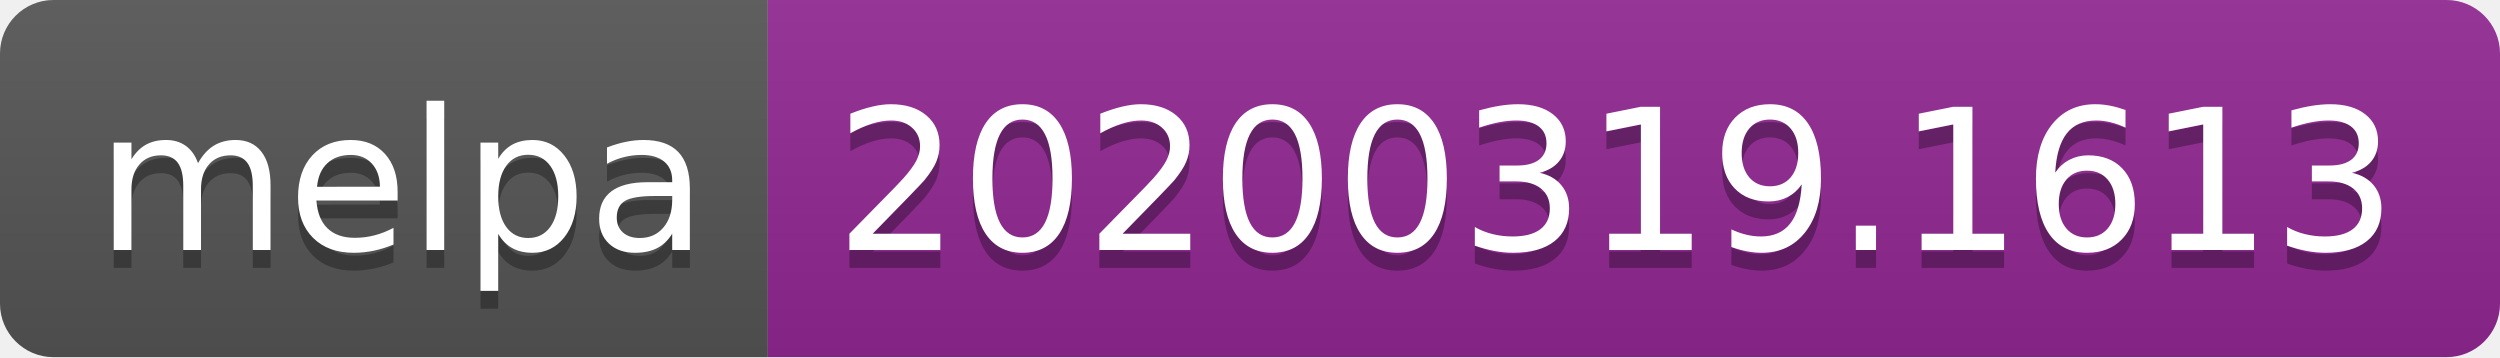
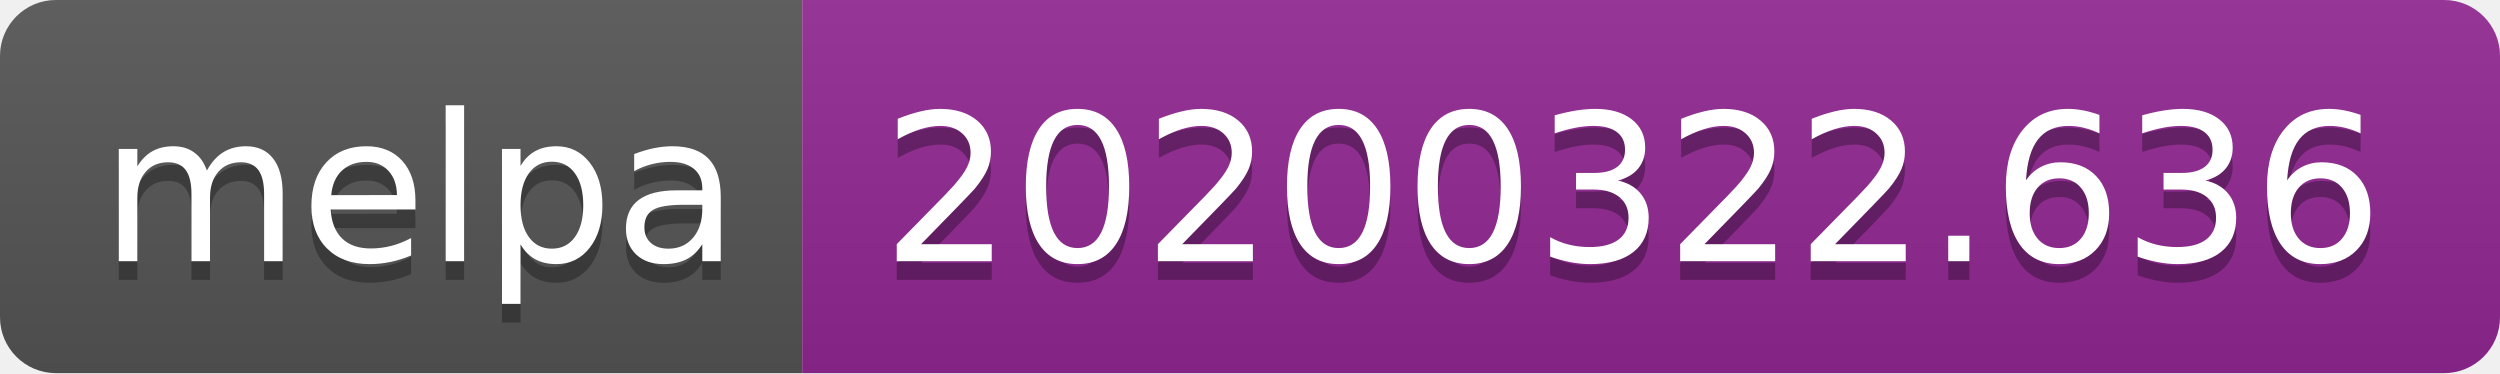
- <svg xmlns="http://www.w3.org/2000/svg" width="140" height="20">
+ <svg xmlns="http://www.w3.org/2000/svg" width="134" height="20">
  <linearGradient id="b" x2="0" y2="100%">
    <stop offset="0" stop-color="#bbb" stop-opacity=".1" />
    <stop offset="1" stop-opacity=".1" />
  </linearGradient>
  <clipPath id="a">
-     <rect width="140" height="20" rx="3" fill="#fff" />
+     <rect width="134" height="20" rx="3" fill="#fff" />
  </clipPath>
  <g clip-path="url(#a)">
    <path fill="#555" d="M0 0h43v20H0z" />
-     <path fill="#922793" d="M43 0h97v20H43z" />
-     <path fill="url(#b)" d="M0 0h140v20H0z" />
+     <path fill="#922793" d="M43 0h91v20H43z" />
+     <path fill="url(#b)" d="M0 0h134v20H0z" />
  </g>
  <g fill="#fff" text-anchor="middle" font-family="DejaVu Sans,Verdana,Geneva,sans-serif" font-size="110">
    <text x="225" y="150" fill="#010101" fill-opacity=".3" transform="scale(.1)" textLength="330">melpa</text>
    <text x="225" y="140" transform="scale(.1)" textLength="330">melpa</text>
-     <text x="905" y="150" fill="#010101" fill-opacity=".3" transform="scale(.1)" textLength="870">20200319.1613</text>
-     <text x="905" y="140" transform="scale(.1)" textLength="870">20200319.1613</text>
+     <text x="875" y="150" fill="#010101" fill-opacity=".3" transform="scale(.1)" textLength="810">20200322.636</text>
+     <text x="875" y="140" transform="scale(.1)" textLength="810">20200322.636</text>
  </g>
</svg>
